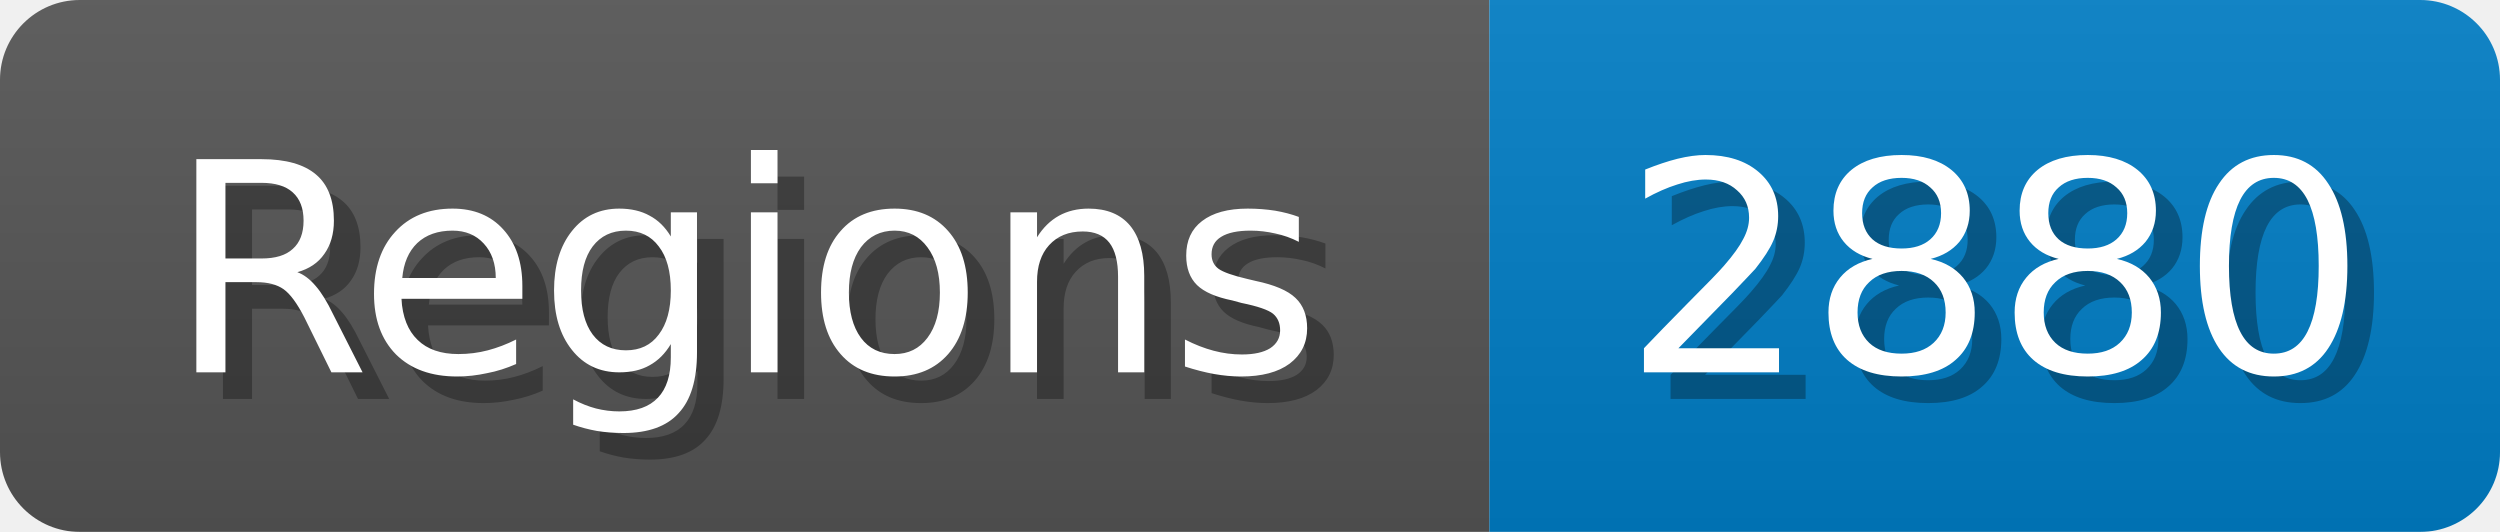
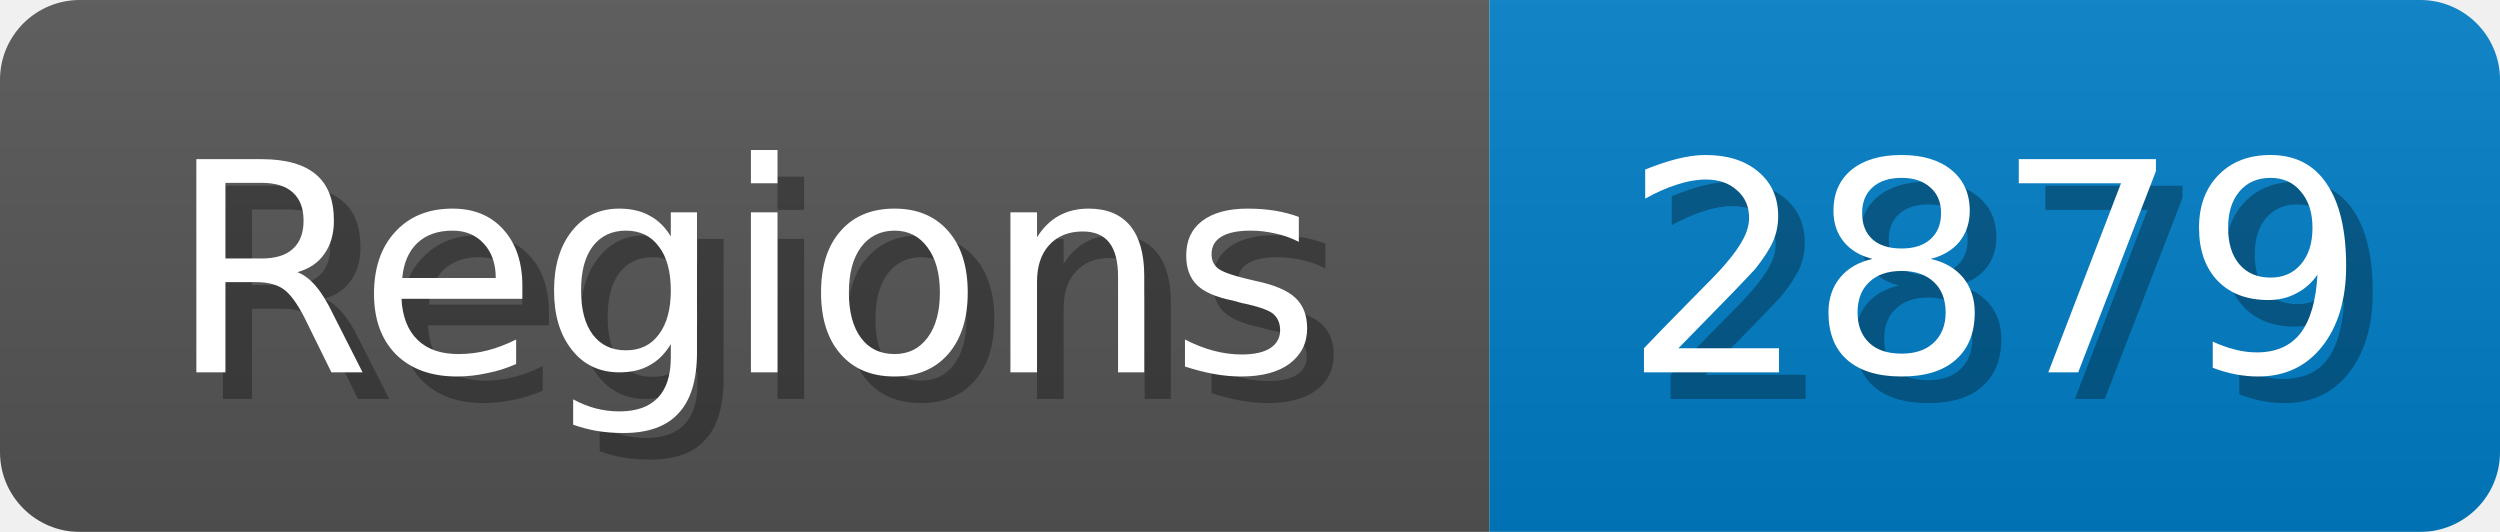
<svg xmlns="http://www.w3.org/2000/svg" width="94" height="20">
  <linearGradient id="b" x2="0" y2="100%">
    <stop offset="0" stop-color="#bbb" stop-opacity=".1" />
    <stop offset="1" stop-opacity=".1" />
  </linearGradient>
  <mask id="anybadge_1">
    <rect width="94" height="20" rx="3" fill="#fff" />
  </mask>
  <g mask="url(#anybadge_1)">
    <path fill="#555" d="M0 0h56v20H0z" />
    <path fill="#007ec6" d="M56 0h38v20H56z" />
    <path fill="url(#b)" d="M0 0h94v20H0z" />
  </g>
  <g fill="#fff" text-anchor="middle" font-family="DejaVu Sans,Verdana,Geneva,sans-serif" font-size="11">
    <text x="29.0" y="15" fill="#010101" fill-opacity=".3">Regions</text>
    <text x="28.0" y="14">Regions</text>
  </g>
  <g fill="#fff" text-anchor="middle" font-family="DejaVu Sans,Verdana,Geneva,sans-serif" font-size="11">
-     <text x="76.0" y="15" fill="#010101" fill-opacity=".3">2880</text>
-     <text x="75.0" y="14">2880</text>
+     <text x="76.0" y="15" fill="#010101" fill-opacity=".3">2879</text>
+     <text x="75.0" y="14">2879</text>
  </g>
</svg>
